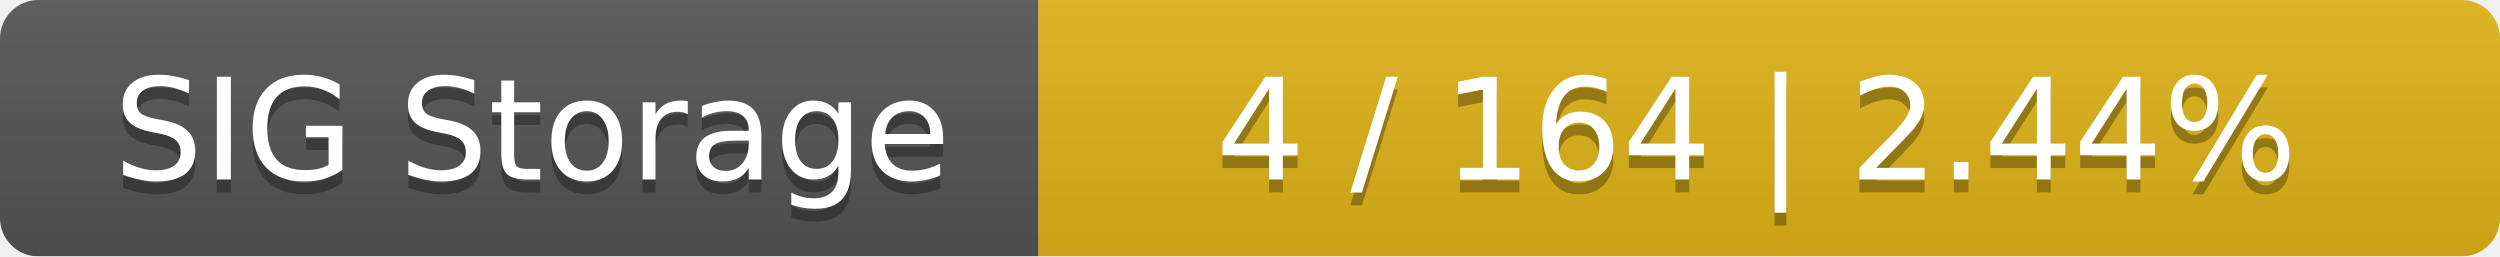
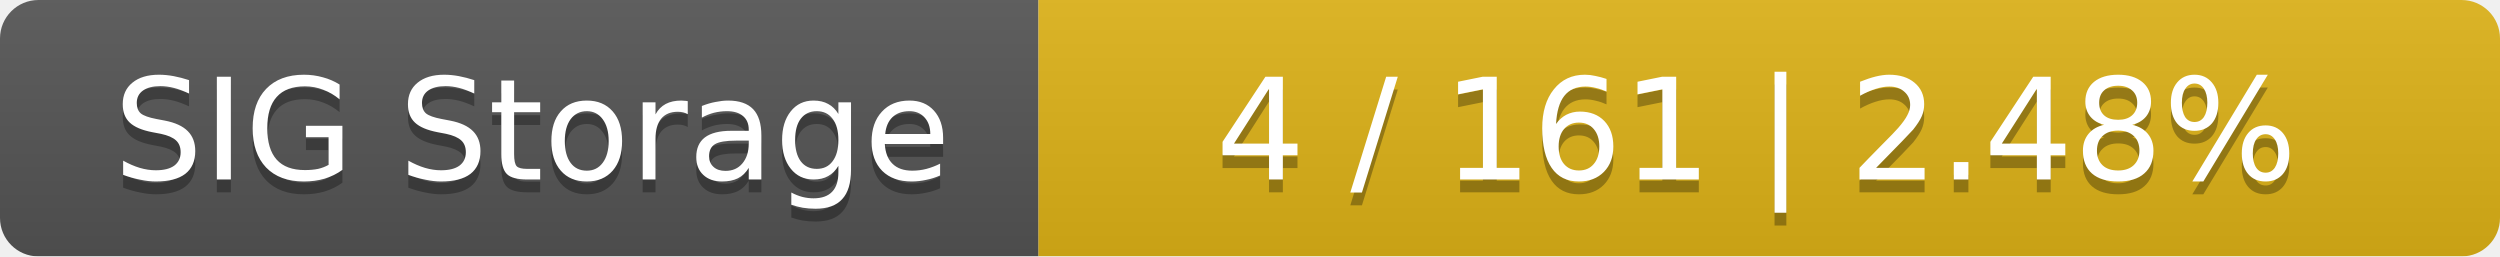
<svg xmlns="http://www.w3.org/2000/svg" width="195" height="20">
  <linearGradient id="smooth" x2="0" y2="100%">
    <stop offset="0" stop-color="#bbb" stop-opacity=".1" />
    <stop offset="1" stop-opacity=".1" />
  </linearGradient>
  <mask id="round">
    <rect width="195" height="20" rx="3" fill="#fff" />
  </mask>
  <g mask="url(#round)">
    <rect width="81" height="20" fill="#555" />
    <rect x="81" width="114" height="20" fill="#dfb317" />
    <rect width="195" height="20" fill="url(#smooth)" />
  </g>
  <g fill="#fff" text-anchor="middle" font-family="DejaVu Sans,Verdana,Geneva,sans-serif" font-size="11">
    <text x="41.5" y="15" fill="#010101" fill-opacity=".3">SIG Storage</text>
    <text x="41.5" y="14">SIG Storage</text>
-     <text x="137" y="15" fill="#010101" fill-opacity=".3">4 / 164    |    2.44%</text>
-     <text x="137" y="14">4 / 164    |    2.44%</text>
+     <text x="137" y="15" fill="#010101" fill-opacity=".3">4 / 161    |    2.48%</text>
+     <text x="137" y="14">4 / 161    |    2.48%</text>
  </g>
</svg>
